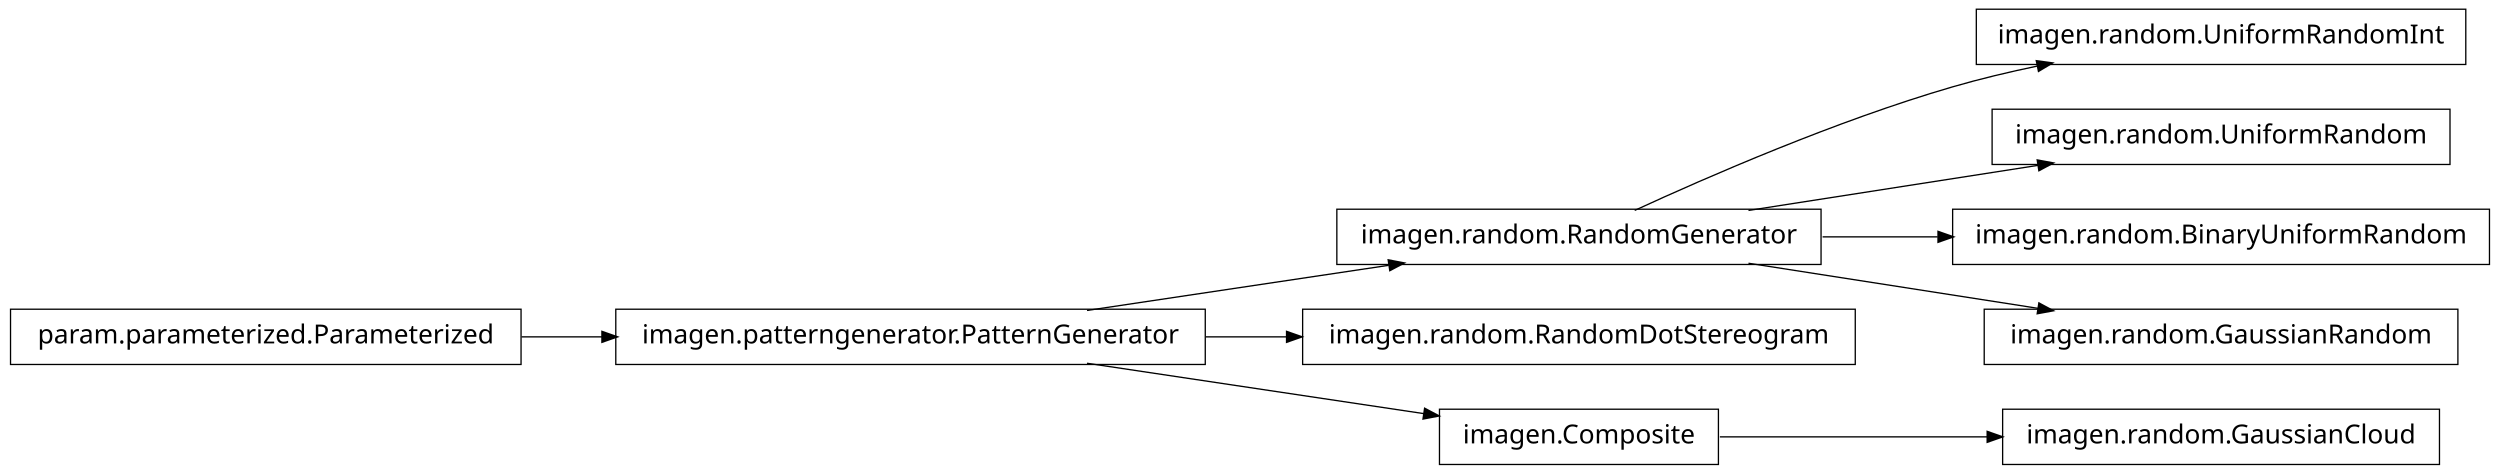
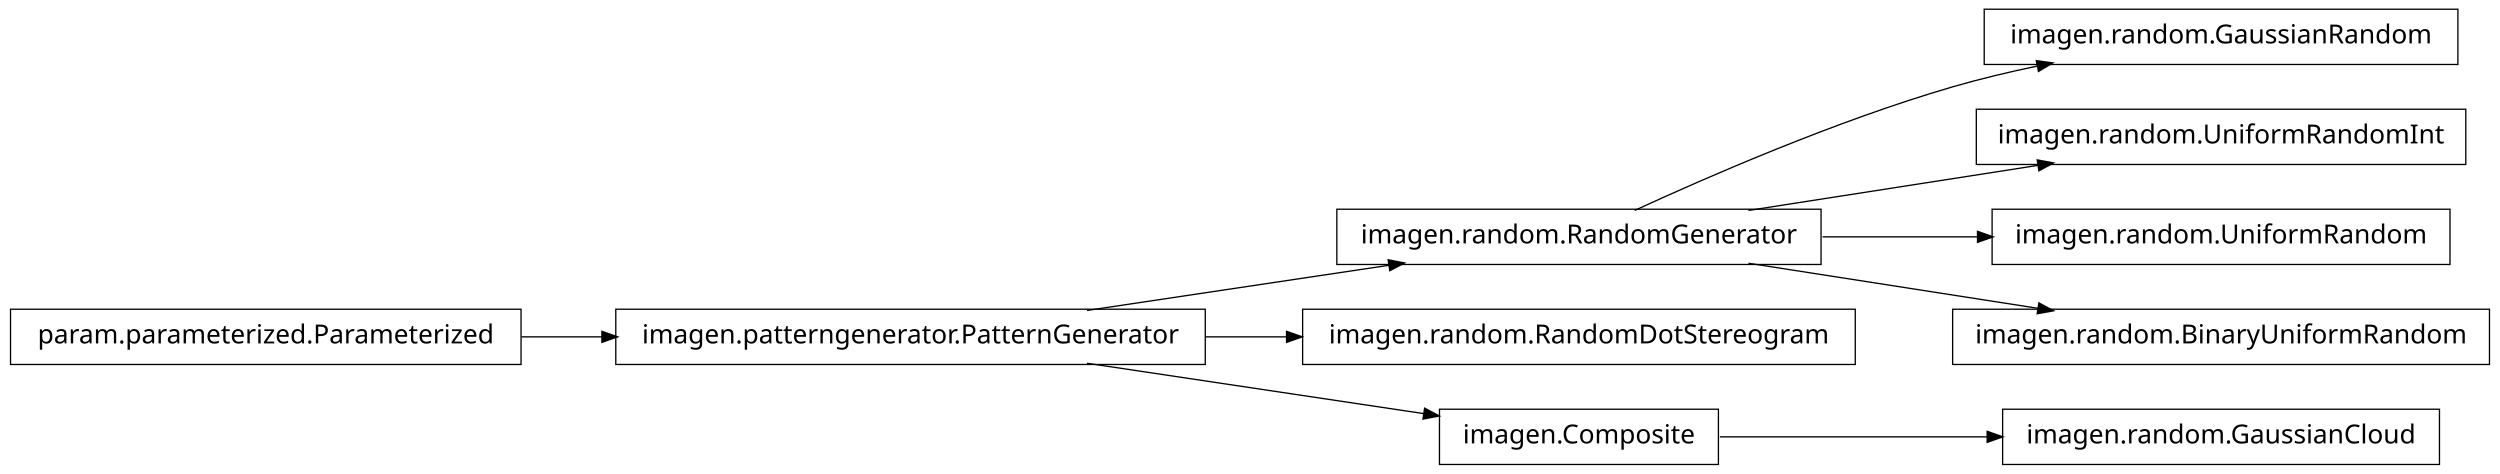
<svg xmlns="http://www.w3.org/2000/svg" width="950pt" height="180pt" viewBox="0.00 0.00 950.00 180.00">
  <g id="graph1" class="graph" transform="scale(1 1) rotate(0) translate(4 176)">
    <polygon fill="white" stroke="white" points="-4,5 -4,-176 947,-176 947,5 -4,5" />
    <g id="node1" class="node">
-       <polygon fill="none" stroke="black" stroke-width="0.5" points="933,-172.5 747,-172.5 747,-151.5 933,-151.5 933,-172.5" />
-       <text text-anchor="middle" x="840" y="-159.5" font-family="Vera" font-size="10.00">imagen.random.UniformRandomInt</text>
+       <polygon fill="none" stroke="black" stroke-width="0.5" points="930,-172.5 750,-172.5 750,-151.5 930,-151.5 930,-172.5" />
+       <text text-anchor="middle" x="840" y="-159.5" font-family="Vera" font-size="10.00">imagen.random.GaussianRandom</text>
    </g>
    <g id="node2" class="node">
      <polygon fill="none" stroke="black" stroke-width="0.5" points="688,-96.5 504,-96.5 504,-75.5 688,-75.5 688,-96.5" />
      <text text-anchor="middle" x="596" y="-83.5" font-family="Vera" font-size="10.00">imagen.random.RandomGenerator</text>
    </g>
    <g id="edge2" class="edge">
      <path fill="none" stroke="black" stroke-width="0.5" d="M617.185,-96.044C644.536,-108.65 693.87,-130.17 738,-143 748.35,-146.009 759.434,-148.65 770.343,-150.929" />
      <polygon fill="black" stroke="black" points="770.091,-152.664 775.34,-151.951 770.792,-149.235 770.091,-152.664" />
    </g>
-     <g id="node4" class="node">
-       <polygon fill="none" stroke="black" stroke-width="0.5" points="927,-134.5 753,-134.5 753,-113.5 927,-113.5 927,-134.5" />
-       <text text-anchor="middle" x="840" y="-121.5" font-family="Vera" font-size="10.00">imagen.random.UniformRandom</text>
+     <g id="node7" class="node">
+       <polygon fill="none" stroke="black" stroke-width="0.5" points="933,-134.5 747,-134.5 747,-113.5 933,-113.5 933,-134.5" />
+       <text text-anchor="middle" x="840" y="-121.5" font-family="Vera" font-size="10.00">imagen.random.UniformRandomInt</text>
    </g>
-     <g id="edge4" class="edge">
+     <g id="edge6" class="edge">
      <path fill="none" stroke="black" stroke-width="0.5" d="M660.427,-96.034C694.34,-101.315 735.953,-107.796 770.579,-113.189" />
      <polygon fill="black" stroke="black" points="770.425,-114.936 775.635,-113.976 770.964,-111.477 770.425,-114.936" />
    </g>
-     <g id="node6" class="node">
-       <polygon fill="none" stroke="black" stroke-width="0.5" points="942,-96.5 738,-96.5 738,-75.5 942,-75.5 942,-96.5" />
-       <text text-anchor="middle" x="840" y="-83.5" font-family="Vera" font-size="10.00">imagen.random.BinaryUniformRandom</text>
+     <g id="node9" class="node">
+       <polygon fill="none" stroke="black" stroke-width="0.5" points="927,-96.5 753,-96.5 753,-75.5 927,-75.5 927,-96.5" />
+       <text text-anchor="middle" x="840" y="-83.5" font-family="Vera" font-size="10.00">imagen.random.UniformRandom</text>
    </g>
-     <g id="edge6" class="edge">
-       <path fill="none" stroke="black" stroke-width="0.5" d="M688.594,-86C702.882,-86 717.743,-86 732.327,-86" />
-       <polygon fill="black" stroke="black" points="732.685,-87.75 737.685,-86 732.685,-84.25 732.685,-87.75" />
+     <g id="edge8" class="edge">
+       <path fill="none" stroke="black" stroke-width="0.5" d="M688.594,-86C707.818,-86 728.078,-86 747.305,-86" />
+       <polygon fill="black" stroke="black" points="747.699,-87.75 752.699,-86 747.699,-84.25 747.699,-87.75" />
    </g>
-     <g id="node13" class="node">
-       <polygon fill="none" stroke="black" stroke-width="0.5" points="930,-58.5 750,-58.5 750,-37.5 930,-37.5 930,-58.5" />
-       <text text-anchor="middle" x="840" y="-45.5" font-family="Vera" font-size="10.00">imagen.random.GaussianRandom</text>
+     <g id="node18" class="node">
+       <polygon fill="none" stroke="black" stroke-width="0.5" points="942,-58.5 738,-58.5 738,-37.5 942,-37.5 942,-58.5" />
+       <text text-anchor="middle" x="840" y="-45.5" font-family="Vera" font-size="10.00">imagen.random.BinaryUniformRandom</text>
    </g>
-     <g id="edge12" class="edge">
+     <g id="edge18" class="edge">
      <path fill="none" stroke="black" stroke-width="0.5" d="M660.427,-75.966C694.34,-70.685 735.953,-64.204 770.579,-58.812" />
      <polygon fill="black" stroke="black" points="770.964,-60.523 775.635,-58.024 770.425,-57.064 770.964,-60.523" />
    </g>
-     <g id="node8" class="node">
+     <g id="node4" class="node">
      <polygon fill="none" stroke="black" stroke-width="0.5" points="454,-58.5 230,-58.5 230,-37.5 454,-37.5 454,-58.5" />
      <text text-anchor="middle" x="342" y="-45.5" font-family="Vera" font-size="10.00">imagen.patterngenerator.PatternGenerator</text>
    </g>
    <g id="edge16" class="edge">
      <path fill="none" stroke="black" stroke-width="0.5" d="M409.068,-58.034C444.37,-63.315 487.689,-69.796 523.734,-75.189" />
      <polygon fill="black" stroke="black" points="523.793,-76.967 528.997,-75.976 524.311,-73.505 523.793,-76.967" />
    </g>
    <g id="node11" class="node">
      <polygon fill="none" stroke="black" stroke-width="0.5" points="701,-58.5 491,-58.5 491,-37.5 701,-37.5 701,-58.5" />
      <text text-anchor="middle" x="596" y="-45.5" font-family="Vera" font-size="10.00">imagen.random.RandomDotStereogram</text>
    </g>
    <g id="edge10" class="edge">
      <path fill="none" stroke="black" stroke-width="0.5" d="M454.147,-48C464.426,-48 474.837,-48 485.104,-48" />
      <polygon fill="black" stroke="black" points="485.132,-49.75 490.132,-48 485.132,-46.25 485.132,-49.75" />
    </g>
-     <g id="node16" class="node">
+     <g id="node14" class="node">
      <polygon fill="none" stroke="black" stroke-width="0.5" points="649,-20.5 543,-20.5 543,0.5 649,0.5 649,-20.5" />
      <text text-anchor="middle" x="596" y="-7.5" font-family="Vera" font-size="10.00">imagen.Composite</text>
    </g>
-     <g id="edge18" class="edge">
+     <g id="edge14" class="edge">
      <path fill="none" stroke="black" stroke-width="0.5" d="M409.068,-37.966C448.875,-32.011 498.876,-24.53 537.146,-18.805" />
      <polygon fill="black" stroke="black" points="537.542,-20.515 542.228,-18.045 537.024,-17.054 537.542,-20.515" />
    </g>
-     <g id="node9" class="node">
+     <g id="node5" class="node">
      <polygon fill="none" stroke="black" stroke-width="0.5" points="194,-58.5 5.68434e-14,-58.5 0,-37.5 194,-37.5 194,-58.5" />
      <text text-anchor="middle" x="97" y="-45.5" font-family="Vera" font-size="10.00">param.parameterized.Parameterized</text>
    </g>
-     <g id="edge8" class="edge">
+     <g id="edge4" class="edge">
      <path fill="none" stroke="black" stroke-width="0.5" d="M194.182,-48C204.286,-48 214.629,-48 224.922,-48" />
      <polygon fill="black" stroke="black" points="224.969,-49.75 229.969,-48 224.969,-46.25 224.969,-49.75" />
    </g>
-     <g id="node15" class="node">
+     <g id="node13" class="node">
      <polygon fill="none" stroke="black" stroke-width="0.5" points="923,-20.5 757,-20.5 757,0.5 923,0.5 923,-20.5" />
      <text text-anchor="middle" x="840" y="-7.5" font-family="Vera" font-size="10.00">imagen.random.GaussianCloud</text>
    </g>
-     <g id="edge14" class="edge">
+     <g id="edge12" class="edge">
      <path fill="none" stroke="black" stroke-width="0.5" d="M649.547,-10C679.364,-10 717.246,-10 751.359,-10" />
      <polygon fill="black" stroke="black" points="751.364,-11.75 756.364,-10 751.364,-8.25 751.364,-11.75" />
    </g>
  </g>
</svg>
